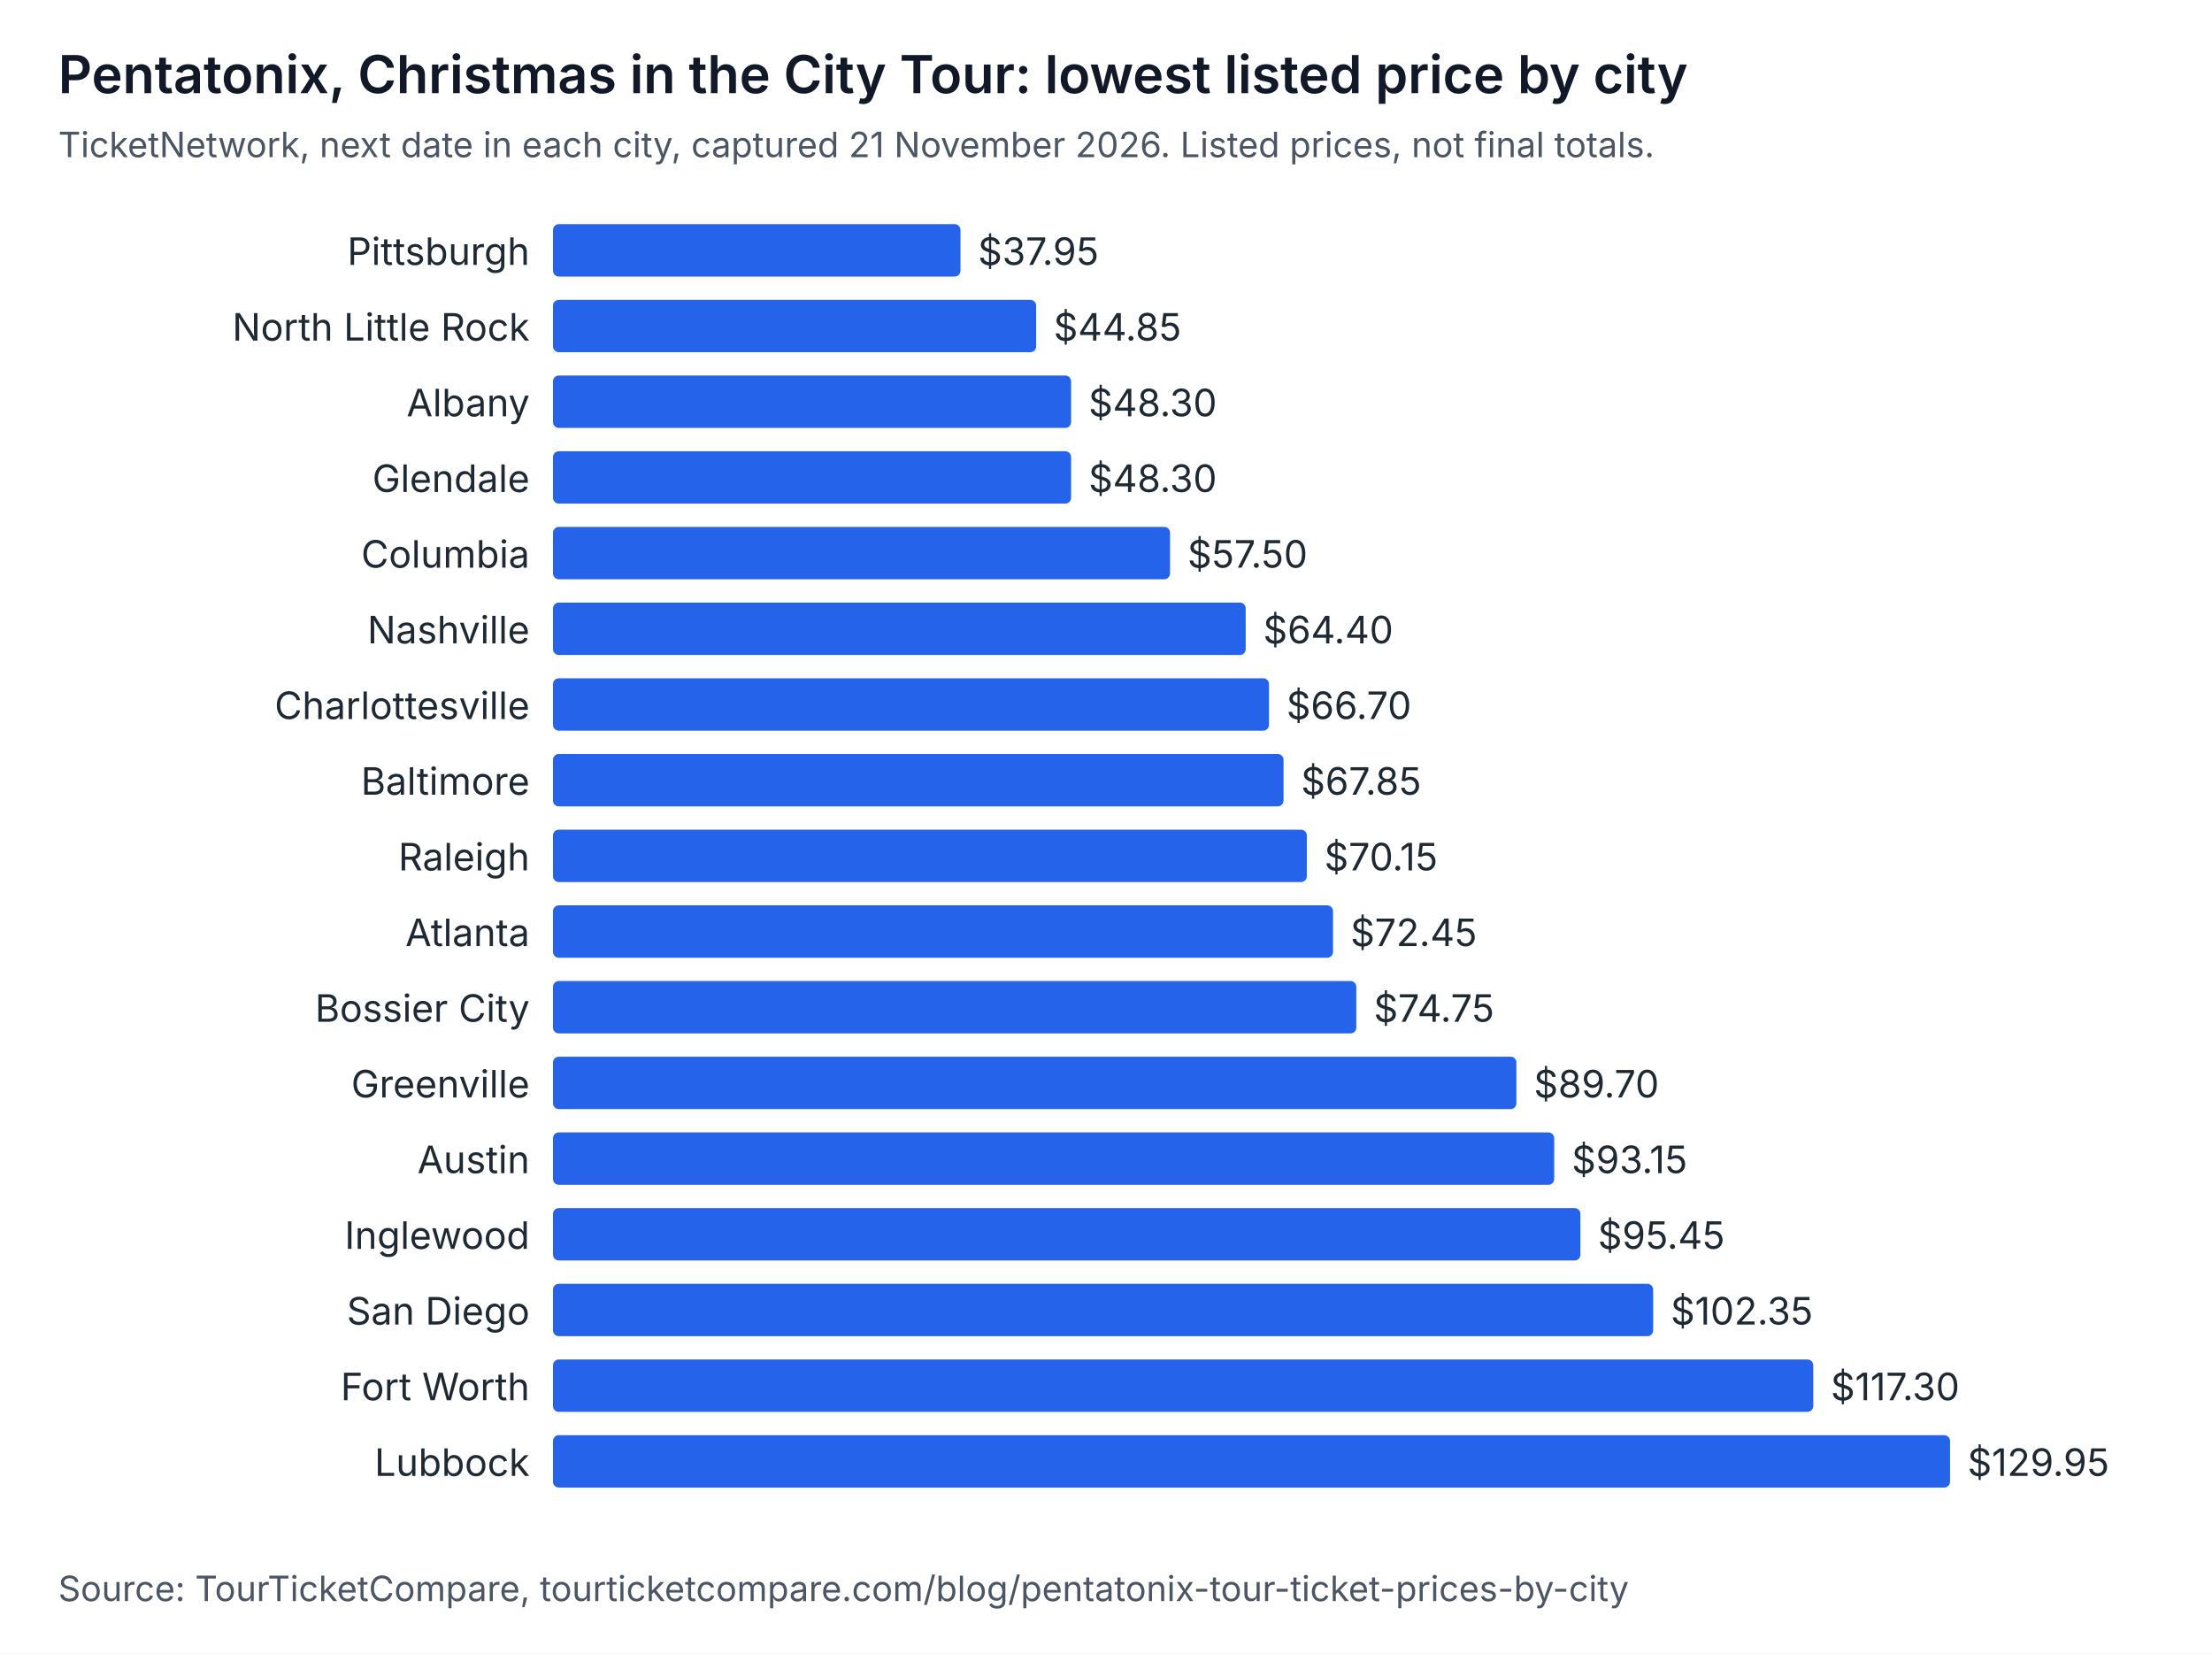
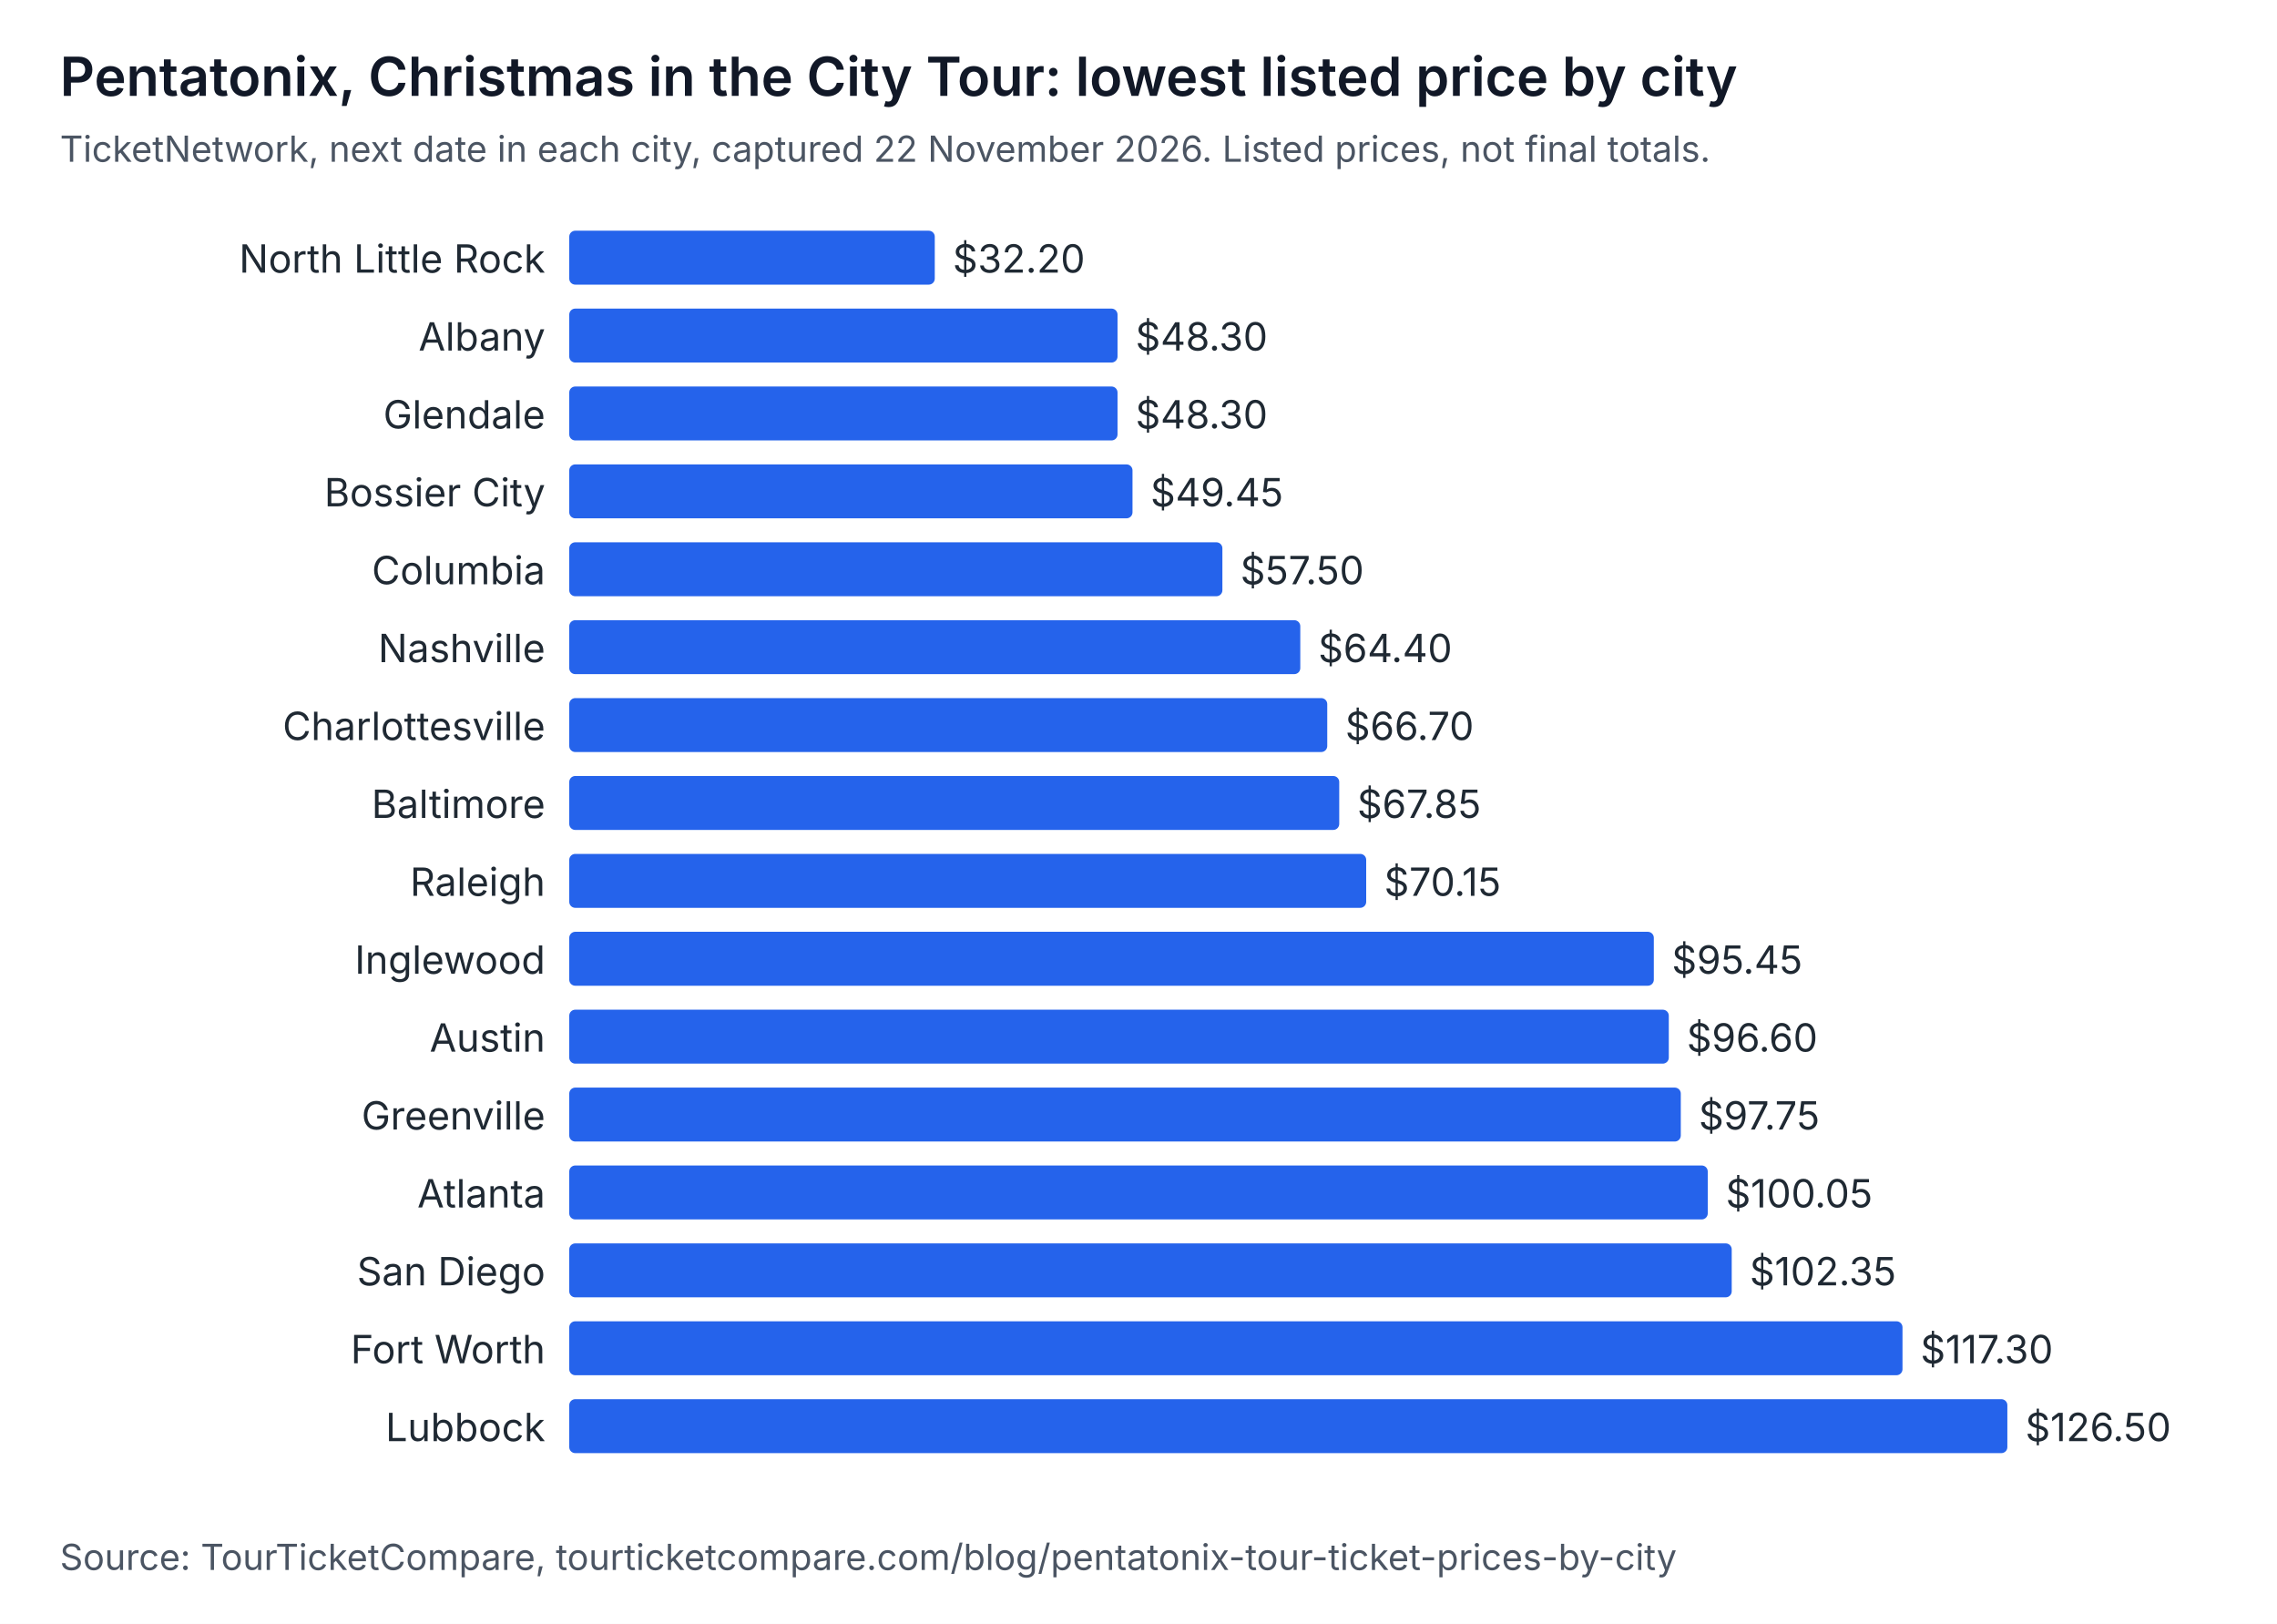
- <svg xmlns="http://www.w3.org/2000/svg" width="760" height="568" viewBox="0 0 760 568" role="img" aria-labelledby="t d" font-family="system-ui, -apple-system, Segoe UI, sans-serif">
-   <rect width="760" height="568" fill="#ffffff" />
+ <svg xmlns="http://www.w3.org/2000/svg" width="760" height="542" viewBox="0 0 760 542" role="img" aria-labelledby="t d" font-family="system-ui, -apple-system, Segoe UI, sans-serif">
+   <rect width="760" height="542" fill="#ffffff" />
  <text x="20" y="32" font-size="18" font-weight="600" fill="#111827">Pentatonix, Christmas in the City Tour: lowest listed price by city</text>
-   <text x="20" y="54" font-size="12" fill="#4b5563">TicketNetwork, next date in each city, captured 21 November 2026. Listed prices, not final totals.</text>
-   <text x="182" y="91" text-anchor="end" font-size="13" fill="#1f2933">Pittsburgh</text>
-   <rect x="190" y="77" width="140" height="18" rx="2" fill="#2563eb" />
-   <text x="336" y="91" font-size="13" fill="#1f2933">$37.95</text>
-   <text x="182" y="117" text-anchor="end" font-size="13" fill="#1f2933">North Little Rock</text>
-   <rect x="190" y="103" width="166" height="18" rx="2" fill="#2563eb" />
-   <text x="362" y="117" font-size="13" fill="#1f2933">$44.85</text>
-   <text x="182" y="143" text-anchor="end" font-size="13" fill="#1f2933">Albany</text>
-   <rect x="190" y="129" width="178" height="18" rx="2" fill="#2563eb" />
-   <text x="374" y="143" font-size="13" fill="#1f2933">$48.30</text>
-   <text x="182" y="169" text-anchor="end" font-size="13" fill="#1f2933">Glendale</text>
-   <rect x="190" y="155" width="178" height="18" rx="2" fill="#2563eb" />
-   <text x="374" y="169" font-size="13" fill="#1f2933">$48.30</text>
+   <text x="20" y="54" font-size="12" fill="#4b5563">TicketNetwork, next date in each city, captured 22 November 2026. Listed prices, not final totals.</text>
+   <text x="182" y="91" text-anchor="end" font-size="13" fill="#1f2933">North Little Rock</text>
+   <rect x="190" y="77" width="122" height="18" rx="2" fill="#2563eb" />
+   <text x="318" y="91" font-size="13" fill="#1f2933">$32.20</text>
+   <text x="182" y="117" text-anchor="end" font-size="13" fill="#1f2933">Albany</text>
+   <rect x="190" y="103" width="183" height="18" rx="2" fill="#2563eb" />
+   <text x="379" y="117" font-size="13" fill="#1f2933">$48.30</text>
+   <text x="182" y="143" text-anchor="end" font-size="13" fill="#1f2933">Glendale</text>
+   <rect x="190" y="129" width="183" height="18" rx="2" fill="#2563eb" />
+   <text x="379" y="143" font-size="13" fill="#1f2933">$48.30</text>
+   <text x="182" y="169" text-anchor="end" font-size="13" fill="#1f2933">Bossier City</text>
+   <rect x="190" y="155" width="188" height="18" rx="2" fill="#2563eb" />
+   <text x="384" y="169" font-size="13" fill="#1f2933">$49.45</text>
  <text x="182" y="195" text-anchor="end" font-size="13" fill="#1f2933">Columbia</text>
-   <rect x="190" y="181" width="212" height="18" rx="2" fill="#2563eb" />
-   <text x="408" y="195" font-size="13" fill="#1f2933">$57.50</text>
+   <rect x="190" y="181" width="218" height="18" rx="2" fill="#2563eb" />
+   <text x="414" y="195" font-size="13" fill="#1f2933">$57.50</text>
  <text x="182" y="221" text-anchor="end" font-size="13" fill="#1f2933">Nashville</text>
-   <rect x="190" y="207" width="238" height="18" rx="2" fill="#2563eb" />
-   <text x="434" y="221" font-size="13" fill="#1f2933">$64.40</text>
+   <rect x="190" y="207" width="244" height="18" rx="2" fill="#2563eb" />
+   <text x="440" y="221" font-size="13" fill="#1f2933">$64.40</text>
  <text x="182" y="247" text-anchor="end" font-size="13" fill="#1f2933">Charlottesville</text>
-   <rect x="190" y="233" width="246" height="18" rx="2" fill="#2563eb" />
-   <text x="442" y="247" font-size="13" fill="#1f2933">$66.70</text>
+   <rect x="190" y="233" width="253" height="18" rx="2" fill="#2563eb" />
+   <text x="449" y="247" font-size="13" fill="#1f2933">$66.70</text>
  <text x="182" y="273" text-anchor="end" font-size="13" fill="#1f2933">Baltimore</text>
-   <rect x="190" y="259" width="251" height="18" rx="2" fill="#2563eb" />
-   <text x="447" y="273" font-size="13" fill="#1f2933">$67.85</text>
+   <rect x="190" y="259" width="257" height="18" rx="2" fill="#2563eb" />
+   <text x="453" y="273" font-size="13" fill="#1f2933">$67.85</text>
  <text x="182" y="299" text-anchor="end" font-size="13" fill="#1f2933">Raleigh</text>
-   <rect x="190" y="285" width="259" height="18" rx="2" fill="#2563eb" />
-   <text x="455" y="299" font-size="13" fill="#1f2933">$70.15</text>
-   <text x="182" y="325" text-anchor="end" font-size="13" fill="#1f2933">Atlanta</text>
-   <rect x="190" y="311" width="268" height="18" rx="2" fill="#2563eb" />
-   <text x="464" y="325" font-size="13" fill="#1f2933">$72.45</text>
-   <text x="182" y="351" text-anchor="end" font-size="13" fill="#1f2933">Bossier City</text>
-   <rect x="190" y="337" width="276" height="18" rx="2" fill="#2563eb" />
-   <text x="472" y="351" font-size="13" fill="#1f2933">$74.75</text>
+   <rect x="190" y="285" width="266" height="18" rx="2" fill="#2563eb" />
+   <text x="462" y="299" font-size="13" fill="#1f2933">$70.15</text>
+   <text x="182" y="325" text-anchor="end" font-size="13" fill="#1f2933">Inglewood</text>
+   <rect x="190" y="311" width="362" height="18" rx="2" fill="#2563eb" />
+   <text x="558" y="325" font-size="13" fill="#1f2933">$95.45</text>
+   <text x="182" y="351" text-anchor="end" font-size="13" fill="#1f2933">Austin</text>
+   <rect x="190" y="337" width="367" height="18" rx="2" fill="#2563eb" />
+   <text x="563" y="351" font-size="13" fill="#1f2933">$96.60</text>
  <text x="182" y="377" text-anchor="end" font-size="13" fill="#1f2933">Greenville</text>
-   <rect x="190" y="363" width="331" height="18" rx="2" fill="#2563eb" />
-   <text x="527" y="377" font-size="13" fill="#1f2933">$89.70</text>
-   <text x="182" y="403" text-anchor="end" font-size="13" fill="#1f2933">Austin</text>
-   <rect x="190" y="389" width="344" height="18" rx="2" fill="#2563eb" />
-   <text x="540" y="403" font-size="13" fill="#1f2933">$93.15</text>
-   <text x="182" y="429" text-anchor="end" font-size="13" fill="#1f2933">Inglewood</text>
-   <rect x="190" y="415" width="353" height="18" rx="2" fill="#2563eb" />
-   <text x="549" y="429" font-size="13" fill="#1f2933">$95.45</text>
-   <text x="182" y="455" text-anchor="end" font-size="13" fill="#1f2933">San Diego</text>
-   <rect x="190" y="441" width="378" height="18" rx="2" fill="#2563eb" />
-   <text x="574" y="455" font-size="13" fill="#1f2933">$102.35</text>
-   <text x="182" y="481" text-anchor="end" font-size="13" fill="#1f2933">Fort Worth</text>
-   <rect x="190" y="467" width="433" height="18" rx="2" fill="#2563eb" />
-   <text x="629" y="481" font-size="13" fill="#1f2933">$117.30</text>
-   <text x="182" y="507" text-anchor="end" font-size="13" fill="#1f2933">Lubbock</text>
-   <rect x="190" y="493" width="480" height="18" rx="2" fill="#2563eb" />
-   <text x="676" y="507" font-size="13" fill="#1f2933">$129.95</text>
-   <text x="20" y="550" font-size="12" fill="#4b5563">Source: TourTicketCompare, tourticketcompare.com/blog/pentatonix-tour-ticket-prices-by-city</text>
+   <rect x="190" y="363" width="371" height="18" rx="2" fill="#2563eb" />
+   <text x="567" y="377" font-size="13" fill="#1f2933">$97.75</text>
+   <text x="182" y="403" text-anchor="end" font-size="13" fill="#1f2933">Atlanta</text>
+   <rect x="190" y="389" width="380" height="18" rx="2" fill="#2563eb" />
+   <text x="576" y="403" font-size="13" fill="#1f2933">$100.05</text>
+   <text x="182" y="429" text-anchor="end" font-size="13" fill="#1f2933">San Diego</text>
+   <rect x="190" y="415" width="388" height="18" rx="2" fill="#2563eb" />
+   <text x="584" y="429" font-size="13" fill="#1f2933">$102.35</text>
+   <text x="182" y="455" text-anchor="end" font-size="13" fill="#1f2933">Fort Worth</text>
+   <rect x="190" y="441" width="445" height="18" rx="2" fill="#2563eb" />
+   <text x="641" y="455" font-size="13" fill="#1f2933">$117.30</text>
+   <text x="182" y="481" text-anchor="end" font-size="13" fill="#1f2933">Lubbock</text>
+   <rect x="190" y="467" width="480" height="18" rx="2" fill="#2563eb" />
+   <text x="676" y="481" font-size="13" fill="#1f2933">$126.50</text>
+   <text x="20" y="524" font-size="12" fill="#4b5563">Source: TourTicketCompare, tourticketcompare.com/blog/pentatonix-tour-ticket-prices-by-city</text>
</svg>
